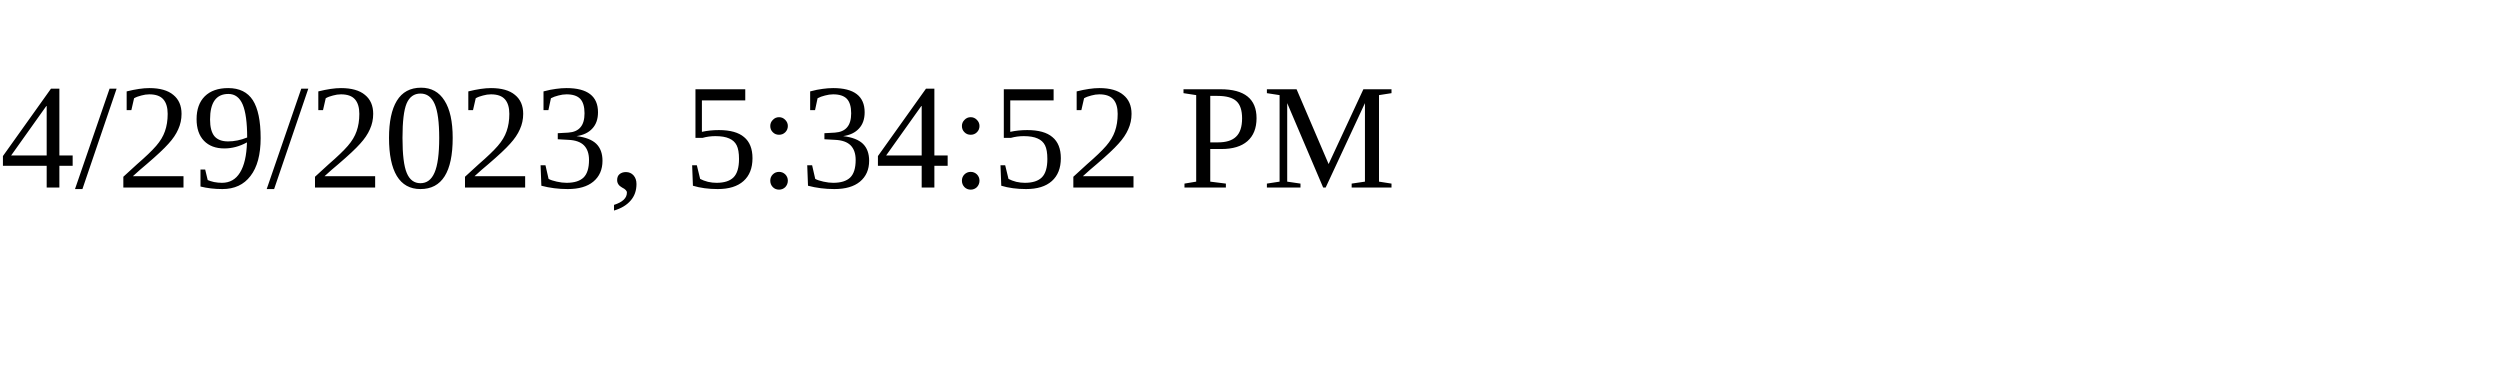
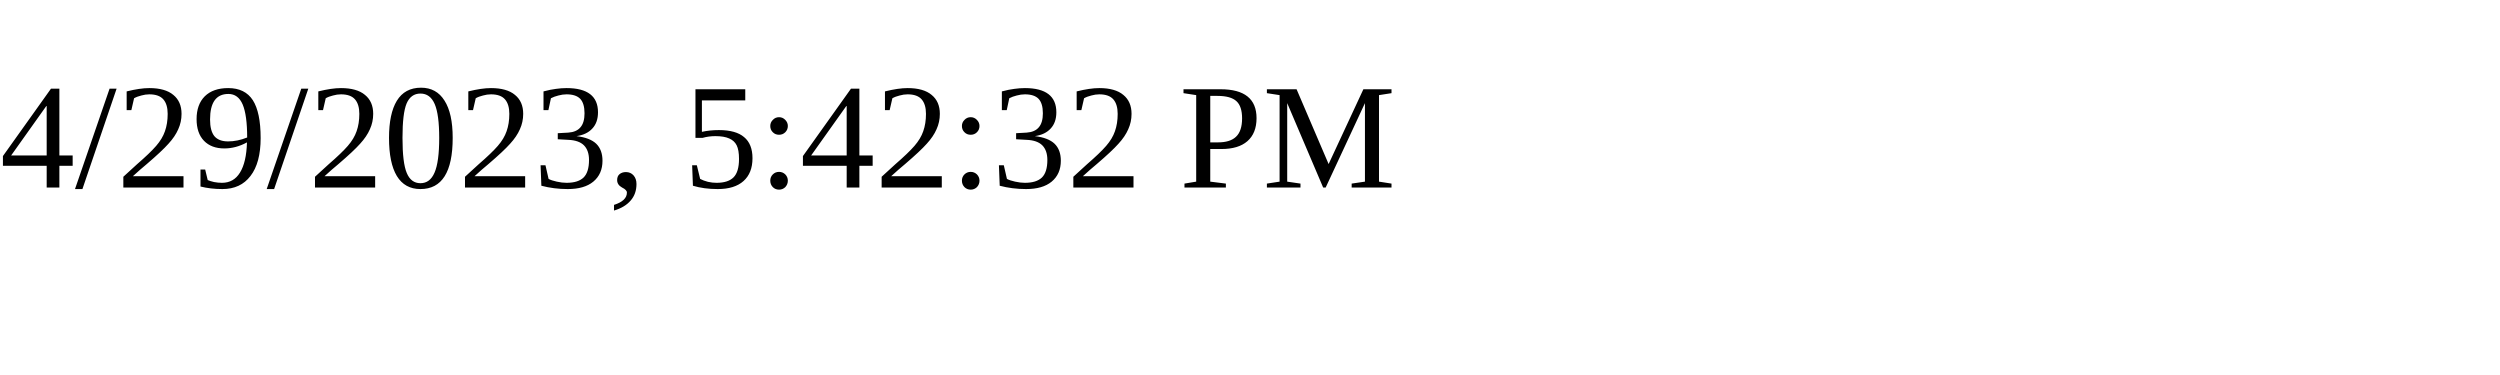
<svg xmlns="http://www.w3.org/2000/svg" height="30" width="200">
-   <text x="0" y="15">4/29/2023, 5:34:52 PM</text>
+   <text x="0" y="15">4/29/2023, 5:42:32 PM</text>
</svg>
